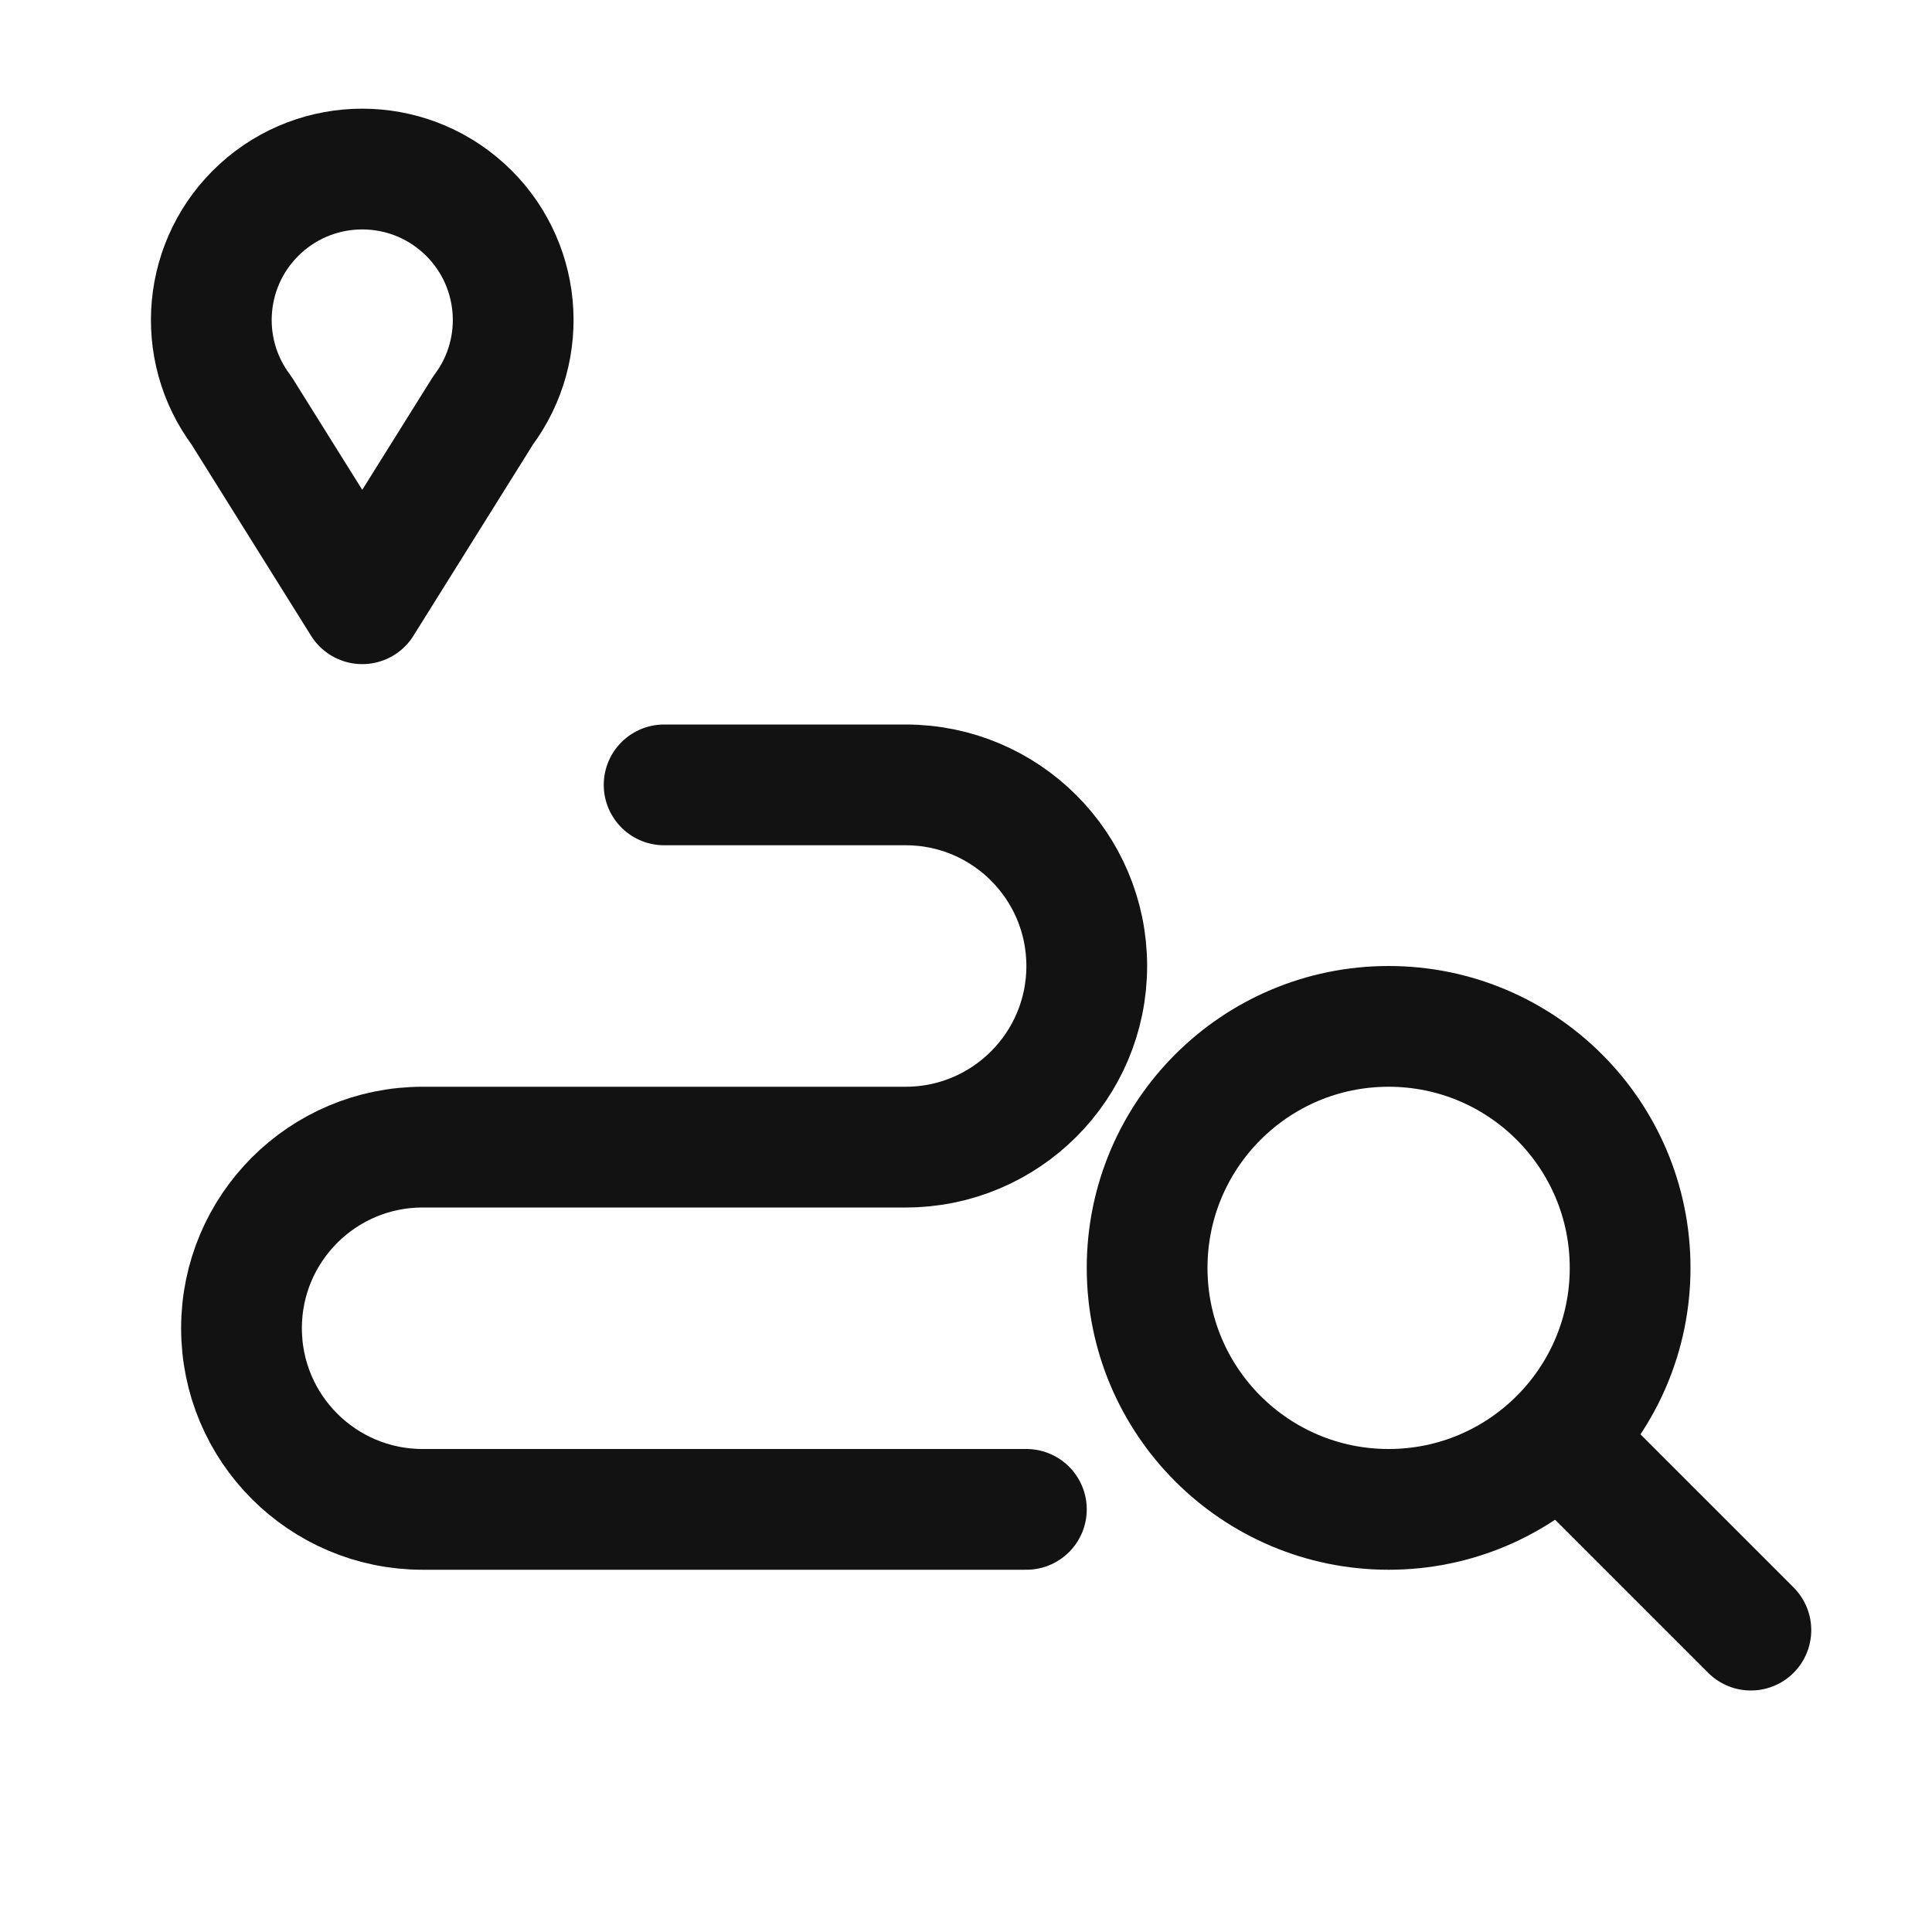
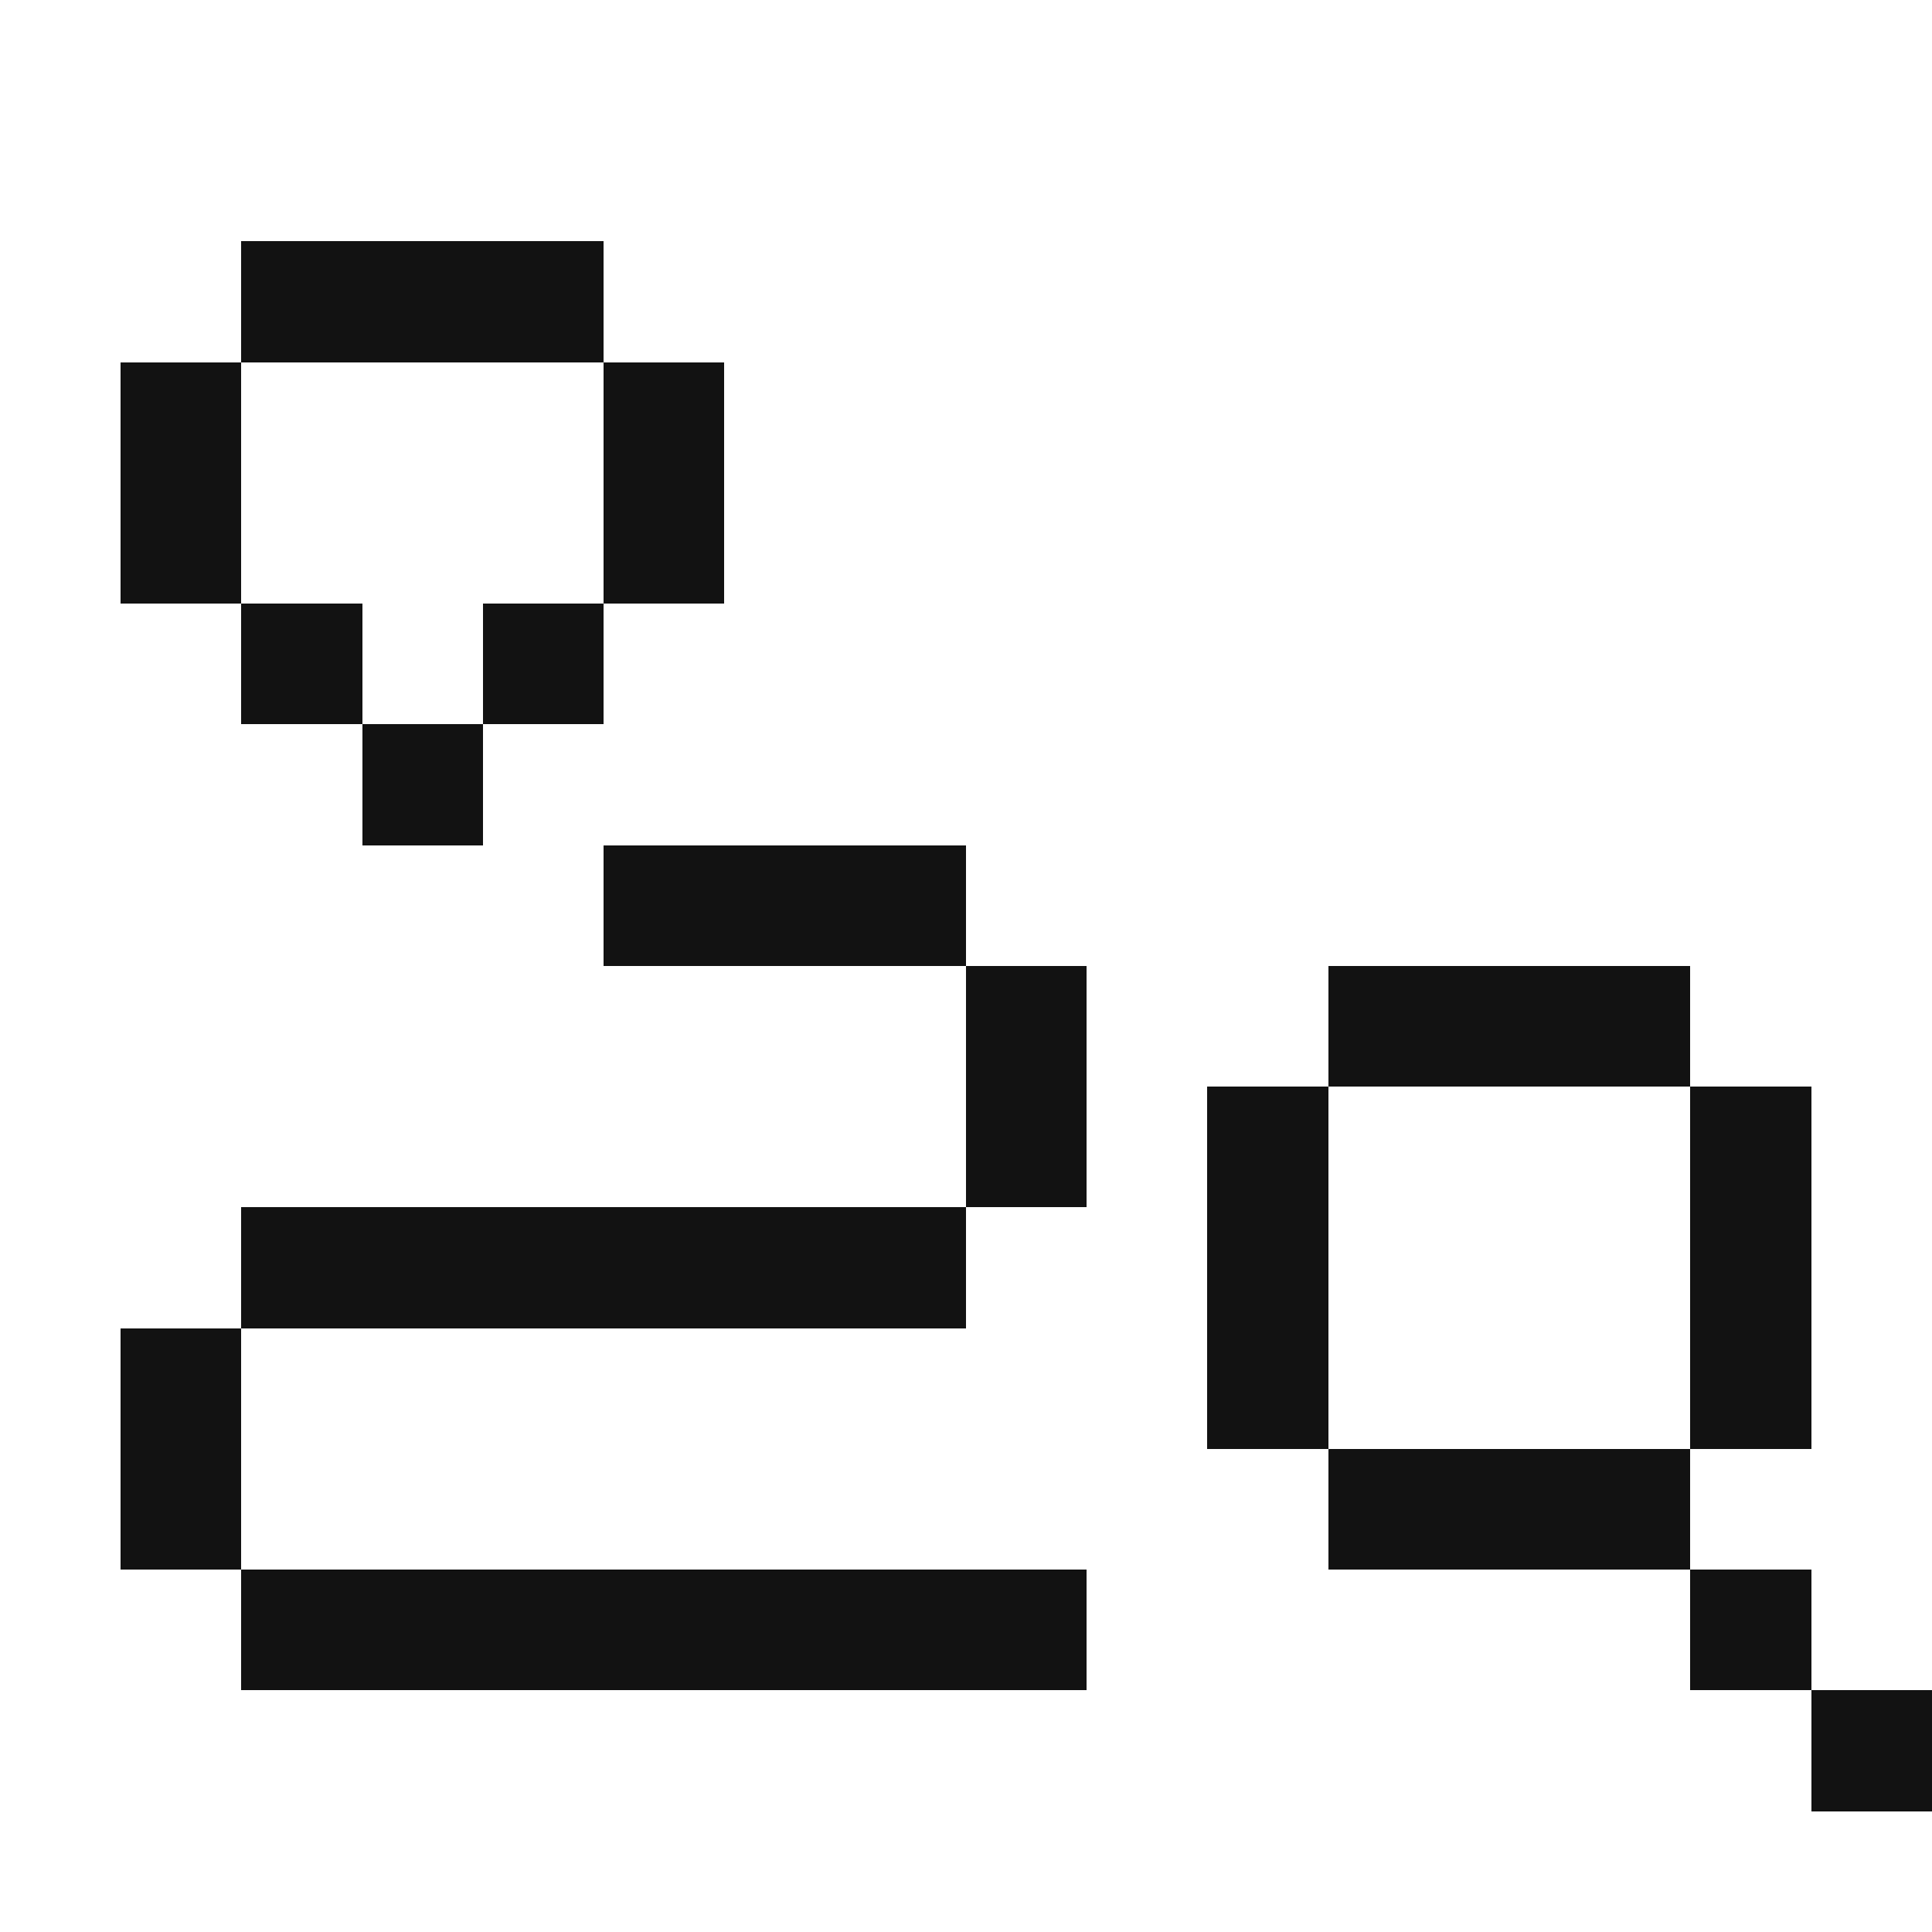
- <svg xmlns="http://www.w3.org/2000/svg" id="oa-pillar-fit-cl-020-16px-fit-a-black" data-id="CL-020" width="16" height="16" viewBox="0 0 16 16">
-   <g id="oa-pillar-fit-cl-020-16px-fit-a-black-accent" data-part="accent" stroke="#121212" fill="none" stroke-width="1" stroke-linecap="round" stroke-linejoin="round">
-     <path d="M3 5 L2 3.4 A1.25 1.25 0 1 1 4 3.4 Z" />
-     <line x1="13" y1="12" x2="14.5" y2="13.5" />
-   </g>
-   <g id="oa-pillar-fit-cl-020-16px-fit-a-black-base" data-part="base" stroke="#121212" fill="none" stroke-width="1" stroke-linecap="round" stroke-linejoin="round">
-     <path d="M5.5 6.5 H7.5 A1.5 1.5 0 0 1 7.5 9.5 H3.5 A1.5 1.5 0 0 0 3.5 12.5 H8.5" />
-     <circle cx="11.5" cy="10.5" r="2" />
-   </g>
+ <svg xmlns="http://www.w3.org/2000/svg" id="oa-pillar-fit-cl-020-16px-fit-a-black" data-id="CL-020" width="16" height="16" viewBox="0 0 16 16" shape-rendering="crispEdges">
+   <path id="oa-pillar-fit-cl-020-16px-fit-a-black-accent" data-part="accent" fill="#121212" d="M2 2h3v1h-3zM1 3h1v1h-1zM5 3h1v1h-1zM1 4h1v1h-1zM5 4h1v1h-1zM2 5h1v1h-1zM4 5h1v1h-1zM3 6h1v1h-1zM14 13h1v1h-1zM15 14h1v1h-1z" />
+   <path id="oa-pillar-fit-cl-020-16px-fit-a-black-base" data-part="base" fill="#121212" d="M5 7h3v1h-3zM8 8h1v1h-1zM11 8h3v1h-3zM8 9h1v1h-1zM10 9h1v1h-1zM14 9h1v1h-1zM2 10h6v1h-6zM10 10h1v1h-1zM14 10h1v1h-1zM1 11h1v1h-1zM10 11h1v1h-1zM14 11h1v1h-1zM1 12h1v1h-1zM11 12h3v1h-3zM2 13h7v1h-7z" />
</svg>
